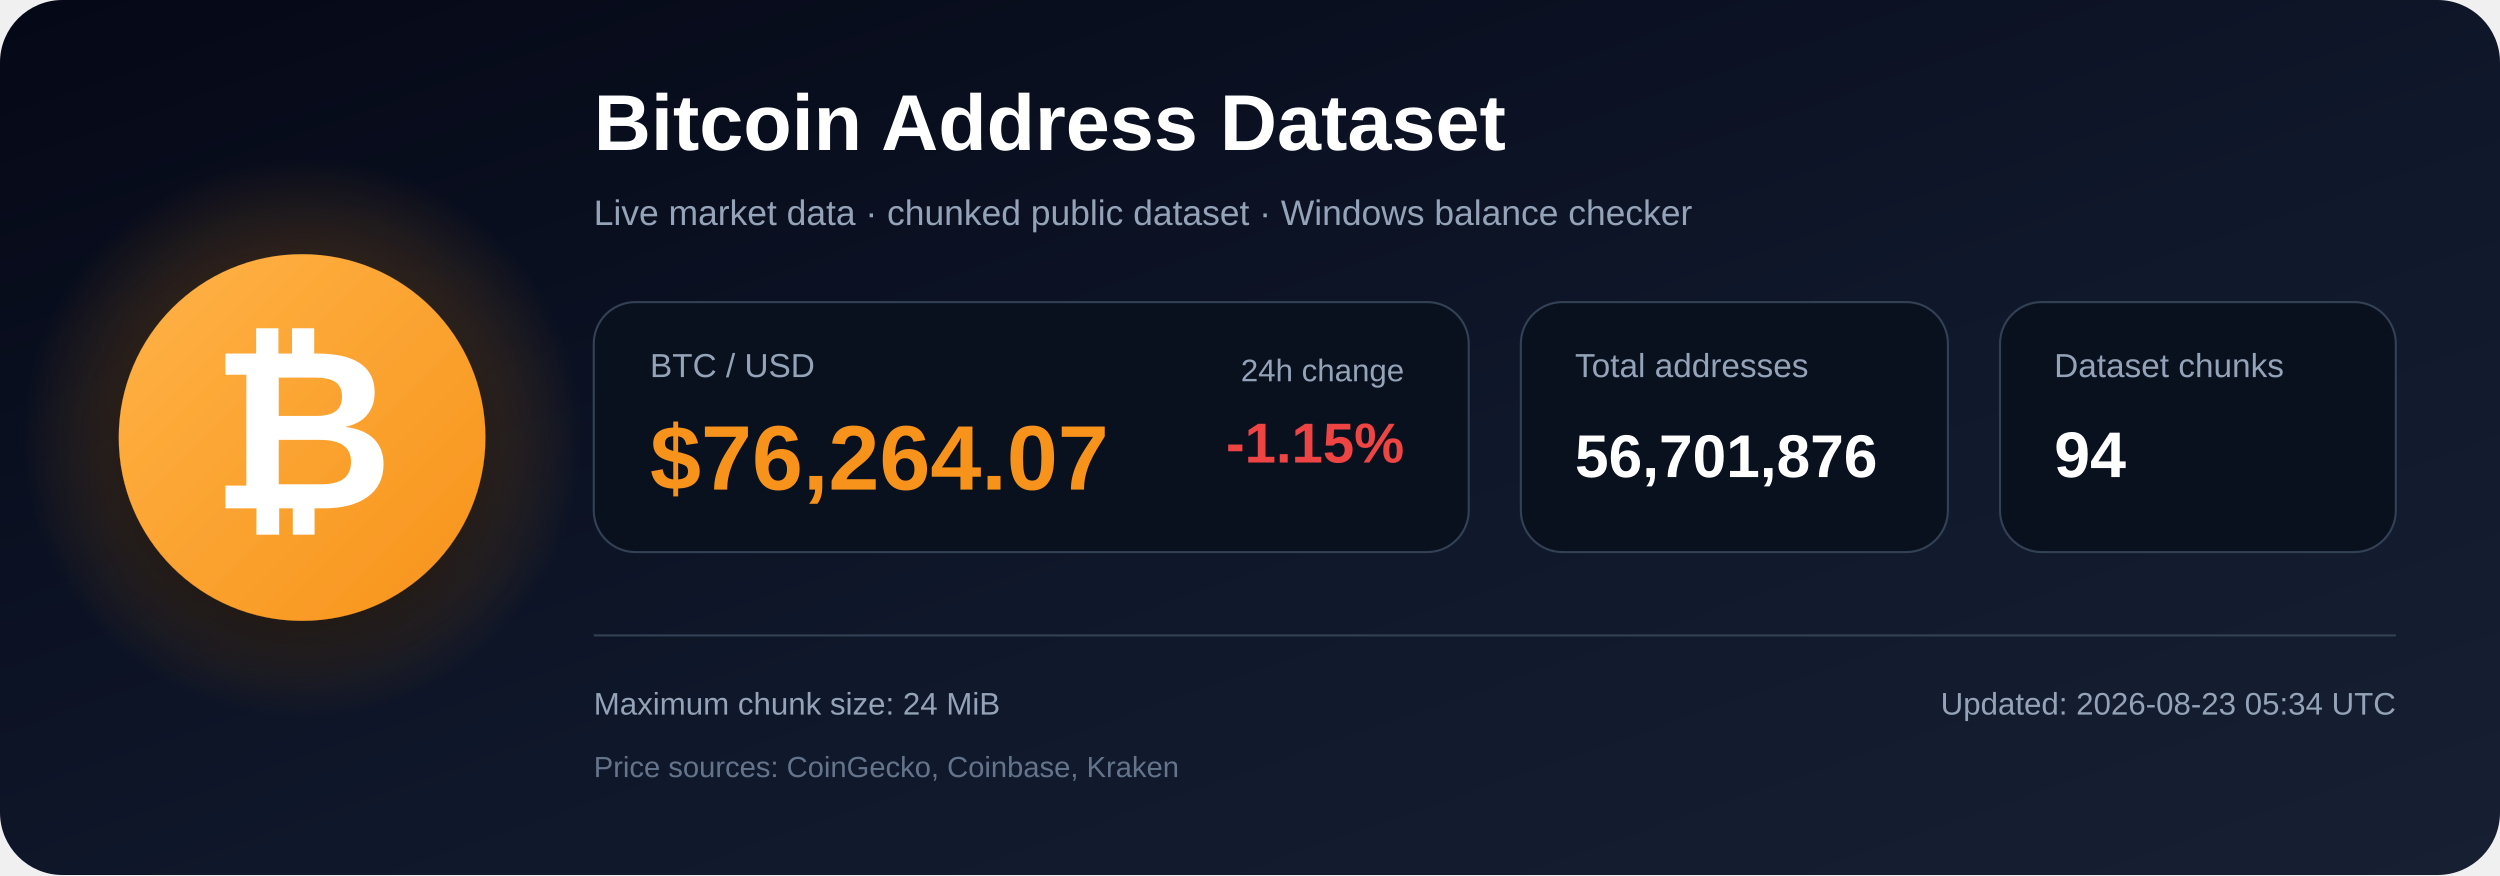
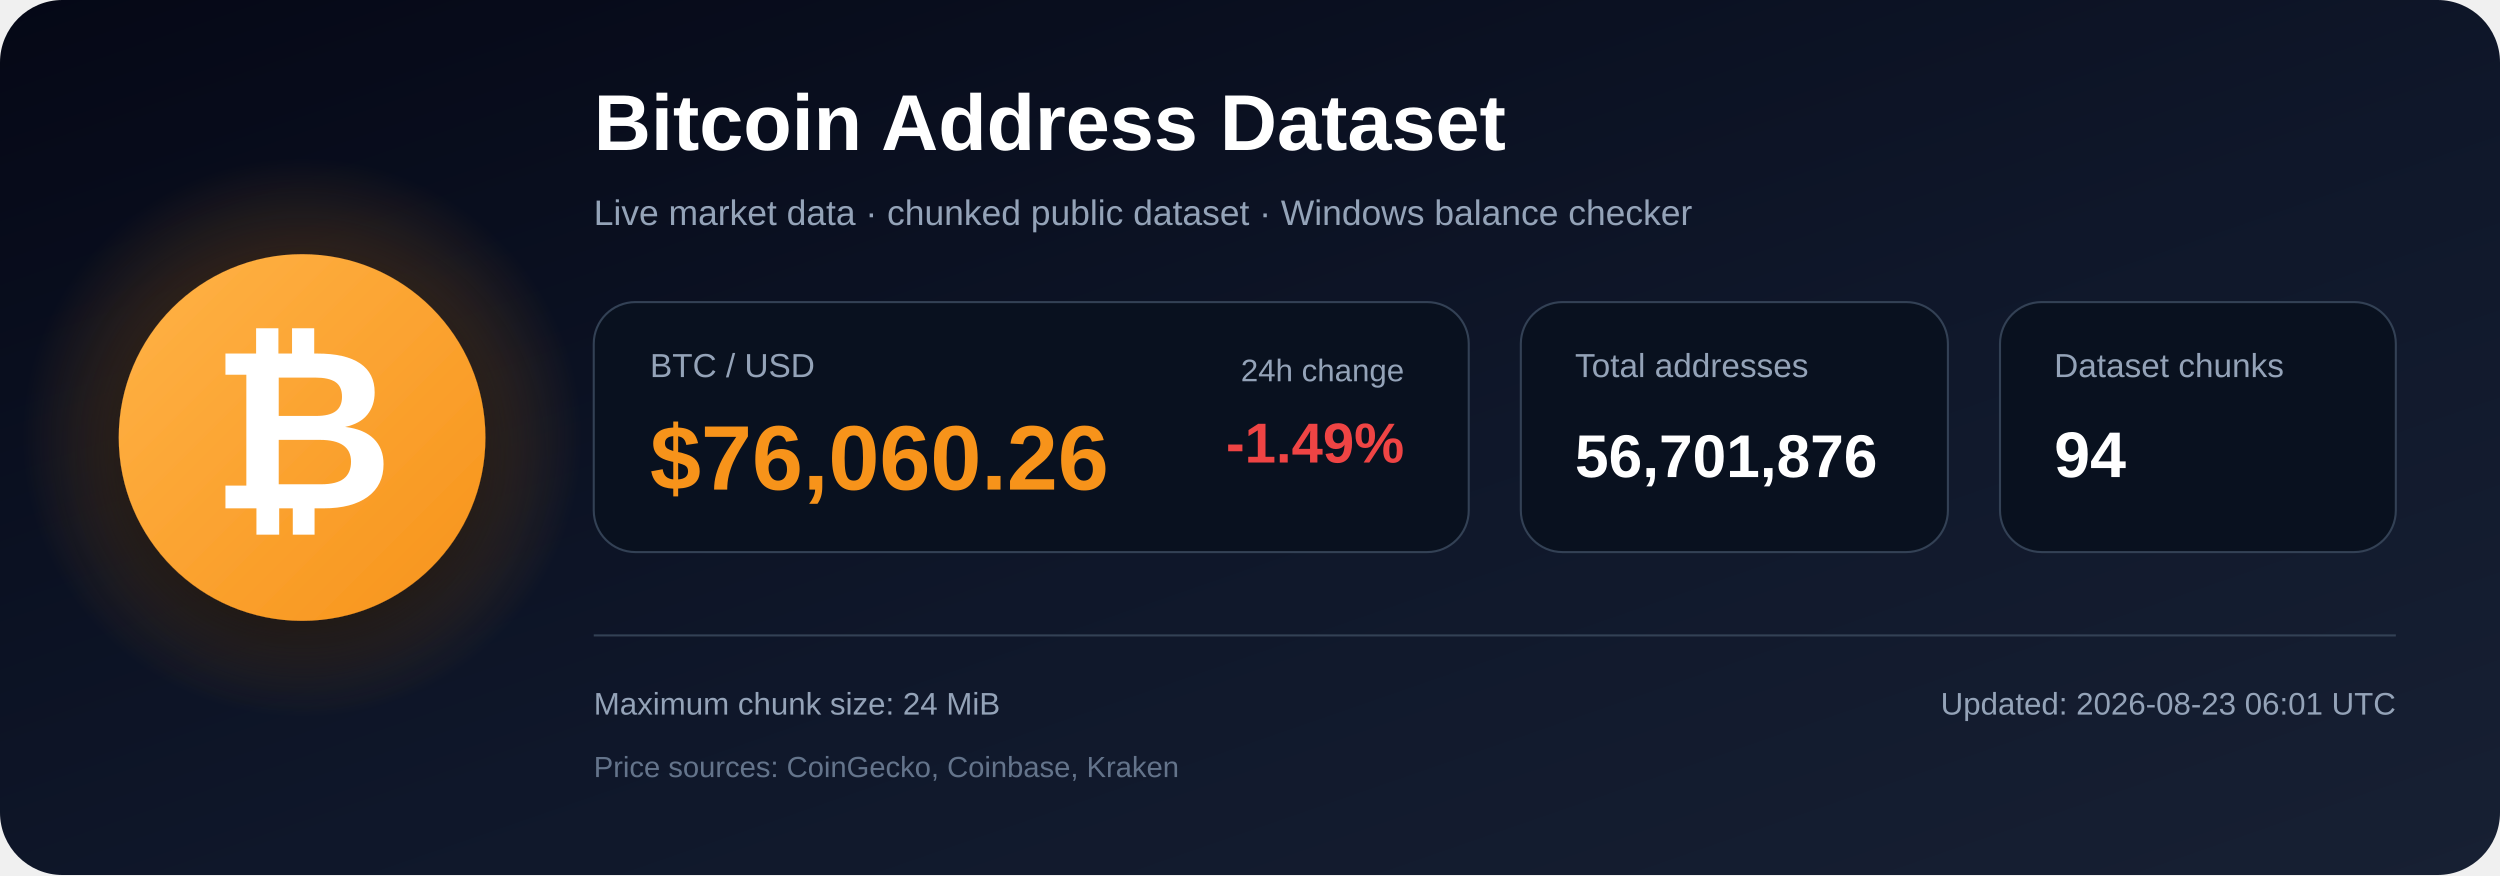
<svg xmlns="http://www.w3.org/2000/svg" width="1200" height="420" viewBox="0 0 1200 420" role="img" aria-labelledby="title description">
  <defs>
    <linearGradient id="bg" x1="0" y1="0" x2="1" y2="1">
      <stop offset="0%" stop-color="#050816" />
      <stop offset="55%" stop-color="#0f172a" />
      <stop offset="100%" stop-color="#172033" />
    </linearGradient>
    <radialGradient id="glow">
      <stop offset="0%" stop-color="#f7931a" stop-opacity=".48" />
      <stop offset="100%" stop-color="#f7931a" stop-opacity="0" />
    </radialGradient>
    <linearGradient id="orange" x1="0" y1="0" x2="1" y2="1">
      <stop offset="0%" stop-color="#ffb347" />
      <stop offset="100%" stop-color="#f7931a" />
    </linearGradient>
    <filter id="shadow" x="-40%" y="-40%" width="180%" height="180%">
      <feDropShadow dx="0" dy="12" stdDeviation="18" flood-color="#000000" flood-opacity=".50" />
    </filter>
  </defs>
  <rect width="1200" height="420" rx="30" fill="url(#bg)" />
  <circle cx="145" cy="210" r="135" fill="url(#glow)" />
  <circle cx="145" cy="210" r="88" fill="url(#orange)" filter="url(#shadow)" />
  <text x="145" y="244" text-anchor="middle" font-family="Arial, Helvetica, sans-serif" font-size="108" font-weight="700" fill="#ffffff">₿</text>
  <text x="285" y="72" font-family="Arial, Helvetica, sans-serif" font-size="38" font-weight="700" fill="#ffffff">
    Bitcoin Address Dataset
  </text>
  <text x="285" y="108" font-family="Arial, Helvetica, sans-serif" font-size="17" fill="#94a3b8">
    Live market data · chunked public dataset · Windows balance checker
  </text>
  <rect x="285" y="145" width="420" height="120" rx="20" fill="#09111f" stroke="#334155" />
  <text x="312" y="181" font-family="Arial, Helvetica, sans-serif" font-size="16" fill="#94a3b8">BTC / USD</text>
-   <text x="312" y="235" font-family="Arial, Helvetica, sans-serif" font-size="44" font-weight="700" fill="#f7931a">$76,264.07</text>
+   <text x="312" y="235" font-family="Arial, Helvetica, sans-serif" font-size="44" font-weight="700" fill="#f7931a">$76,060.26</text>
  <text x="674" y="183" text-anchor="end" font-family="Arial, Helvetica, sans-serif" font-size="15" fill="#94a3b8">24h change</text>
-   <text x="674" y="222" text-anchor="end" font-family="Arial, Helvetica, sans-serif" font-size="27" font-weight="700" fill="#ef4444">-1.15%</text>
+   <text x="674" y="222" text-anchor="end" font-family="Arial, Helvetica, sans-serif" font-size="27" font-weight="700" fill="#ef4444">-1.49%</text>
  <rect x="730" y="145" width="205" height="120" rx="20" fill="#09111f" stroke="#334155" />
  <text x="756" y="181" font-family="Arial, Helvetica, sans-serif" font-size="16" fill="#94a3b8">Total addresses</text>
  <text x="756" y="229" font-family="Arial, Helvetica, sans-serif" font-size="29" font-weight="700" fill="#ffffff">56,701,876</text>
  <rect x="960" y="145" width="190" height="120" rx="20" fill="#09111f" stroke="#334155" />
  <text x="986" y="181" font-family="Arial, Helvetica, sans-serif" font-size="16" fill="#94a3b8">Dataset chunks</text>
  <text x="986" y="229" font-family="Arial, Helvetica, sans-serif" font-size="31" font-weight="700" fill="#ffffff">94</text>
  <line x1="285" y1="305" x2="1150" y2="305" stroke="#334155" stroke-width="1" />
  <text x="285" y="343" font-family="Arial, Helvetica, sans-serif" font-size="15" fill="#94a3b8">
    Maximum chunk size: 24 MiB
  </text>
  <text x="285" y="373" font-family="Arial, Helvetica, sans-serif" font-size="14" fill="#64748b">
    Price sources: CoinGecko, Coinbase, Kraken
  </text>
  <text x="1150" y="343" text-anchor="end" font-family="Arial, Helvetica, sans-serif" font-size="15" fill="#94a3b8">
-     Updated: 2026-08-23 05:34 UTC
+     Updated: 2026-08-23 06:01 UTC
  </text>
</svg>
